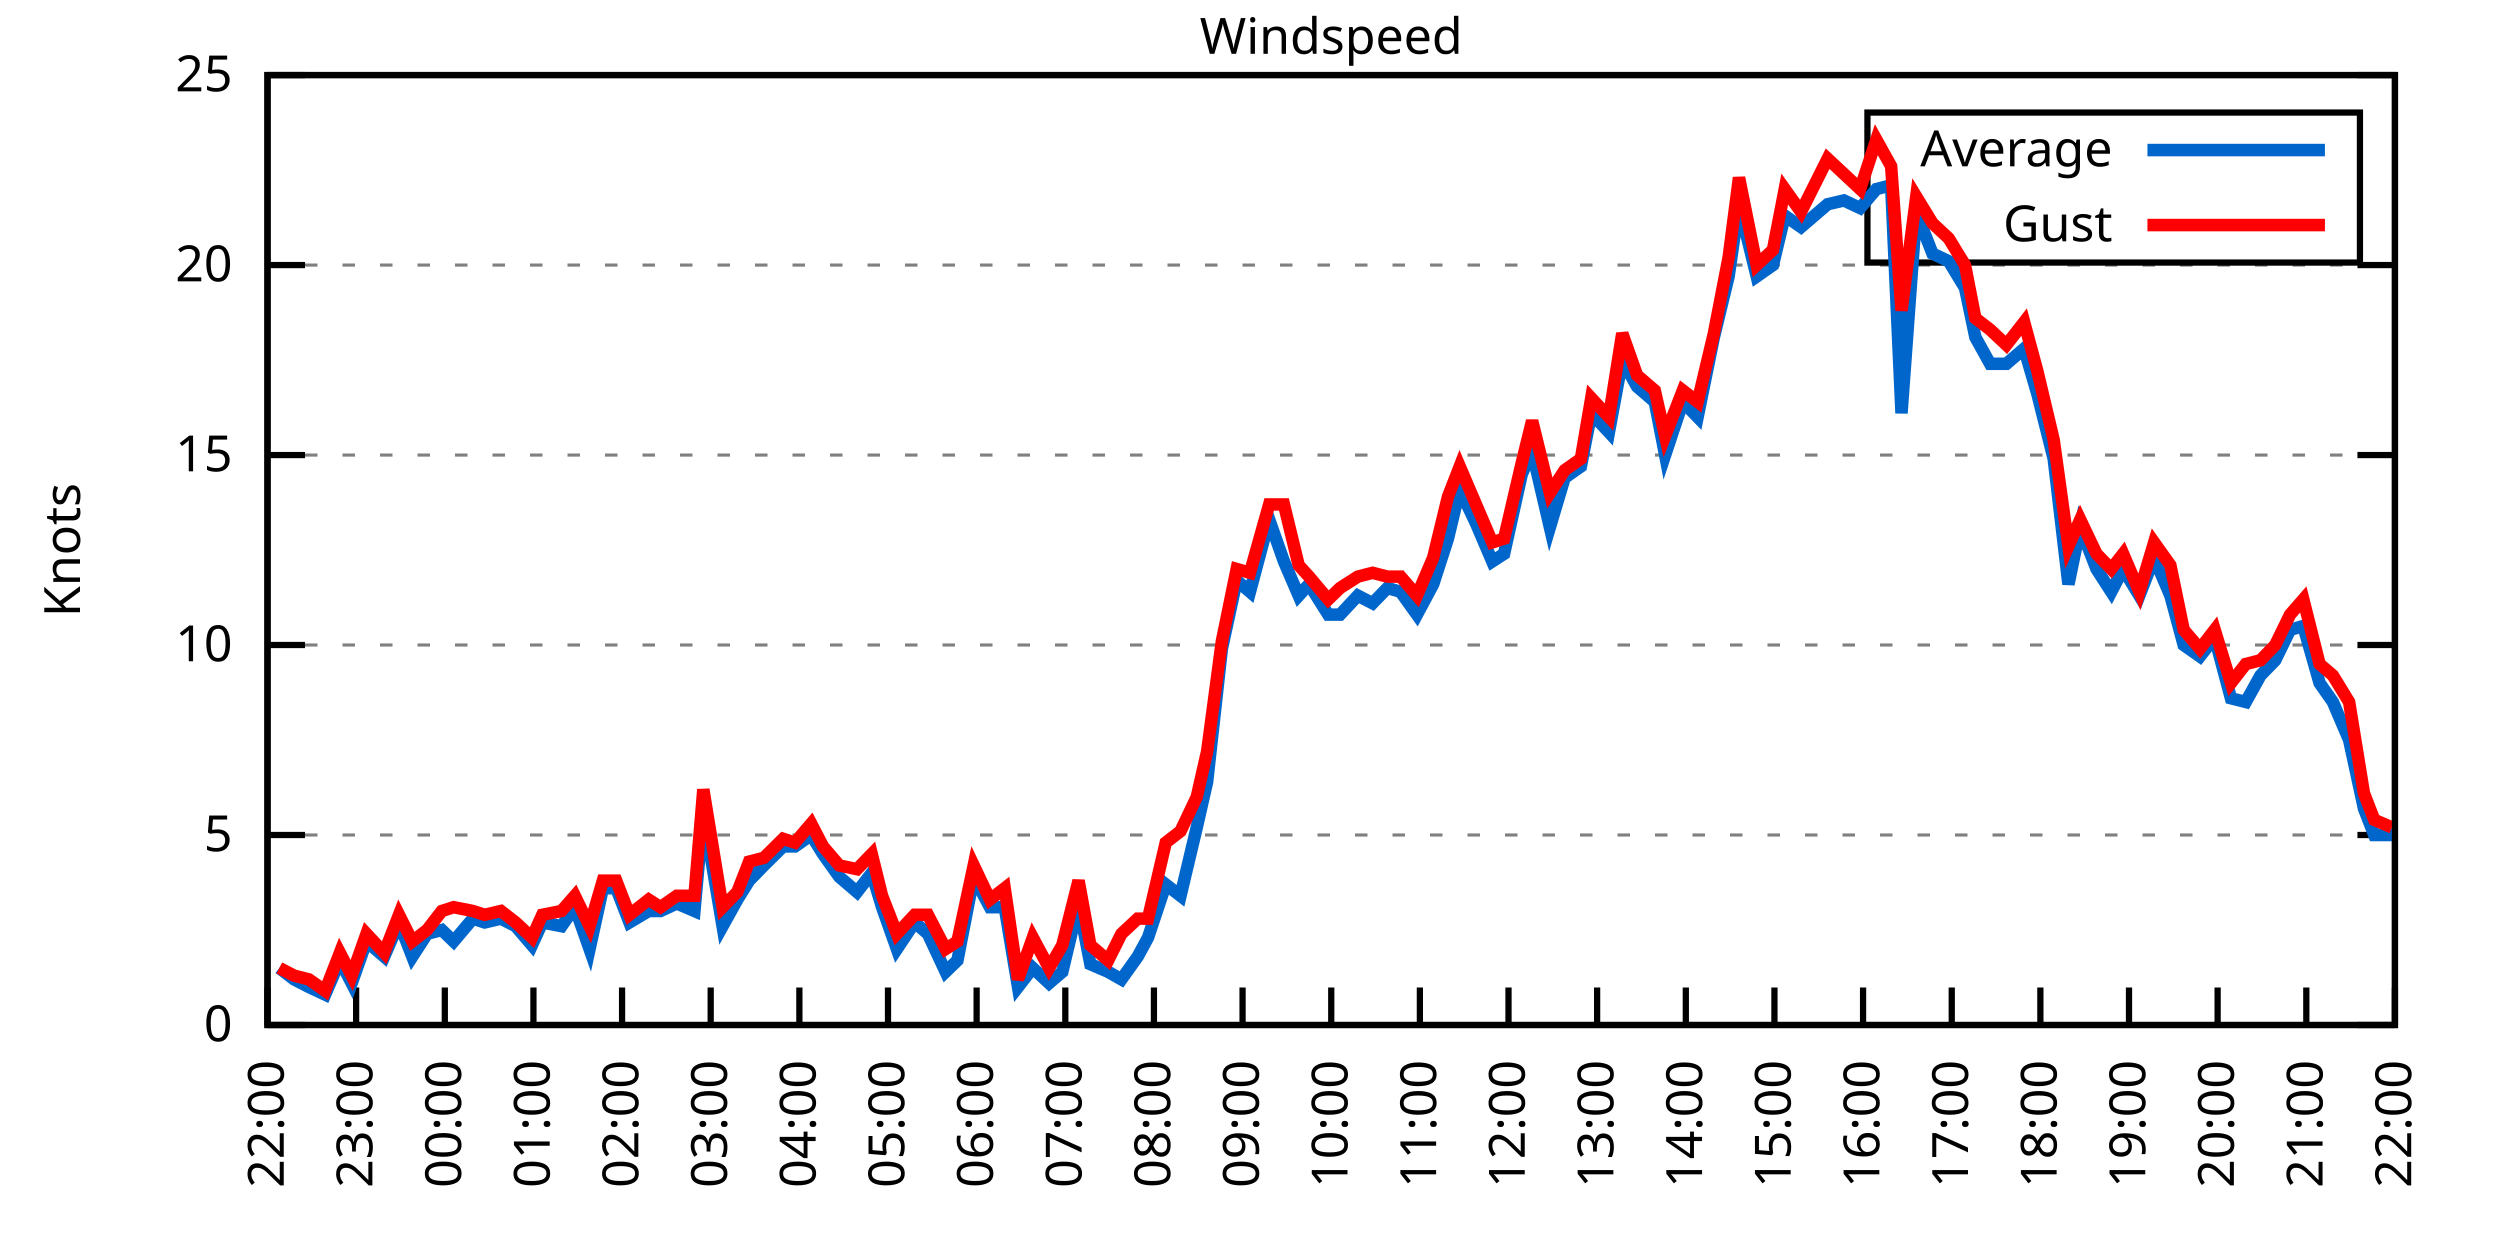
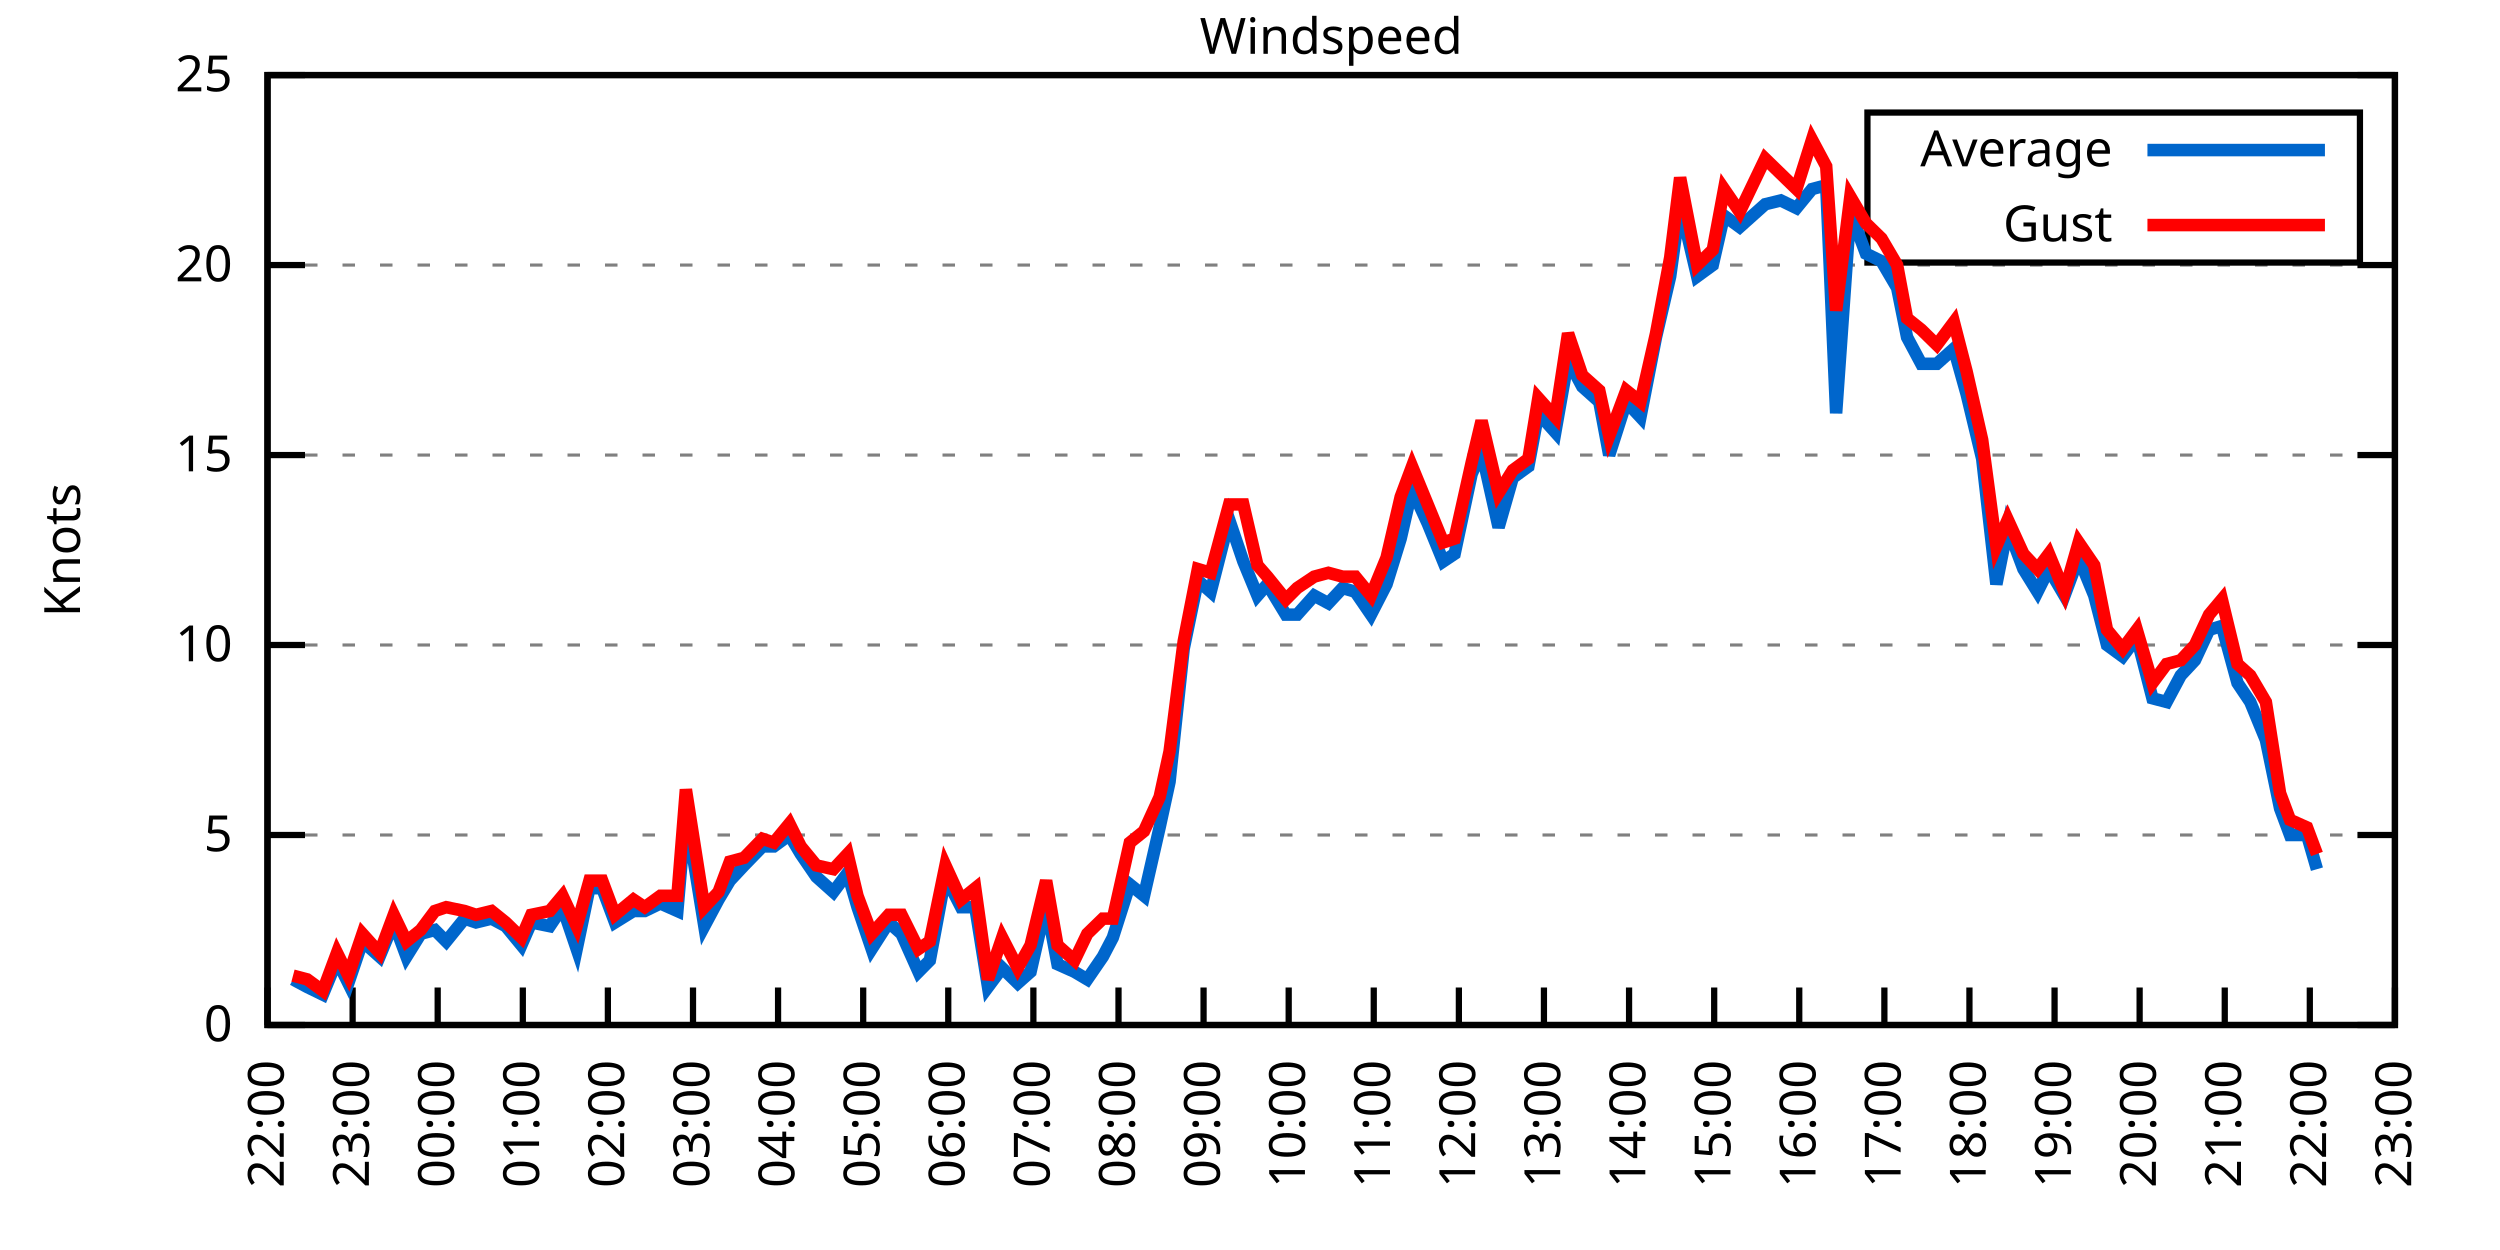
<svg xmlns="http://www.w3.org/2000/svg" xmlns:xlink="http://www.w3.org/1999/xlink" width="400" height="200" viewBox="0 0 400 200">
  <g id="gnuplot_canvas">
    <rect x="0" y="0" width="400" height="200" fill="none" />
    <defs>
      <circle id="gpDot" r="0.5" stroke-width="0.5" stroke="currentColor" />
      <path id="gpPt0" stroke-width="0.333" stroke="currentColor" d="M-1,0 h2 M0,-1 v2" />
      <path id="gpPt1" stroke-width="0.333" stroke="currentColor" d="M-1,-1 L1,1 M1,-1 L-1,1" />
      <path id="gpPt2" stroke-width="0.333" stroke="currentColor" d="M-1,0 L1,0 M0,-1 L0,1 M-1,-1 L1,1 M-1,1 L1,-1" />
      <rect id="gpPt3" stroke-width="0.333" stroke="currentColor" x="-1" y="-1" width="2" height="2" />
      <rect id="gpPt4" stroke-width="0.333" stroke="currentColor" fill="currentColor" x="-1" y="-1" width="2" height="2" />
      <circle id="gpPt5" stroke-width="0.333" stroke="currentColor" cx="0" cy="0" r="1" />
      <use xlink:href="#gpPt5" id="gpPt6" fill="currentColor" stroke="none" />
      <path id="gpPt7" stroke-width="0.333" stroke="currentColor" d="M0,-1.33 L-1.33,0.67 L1.33,0.67 z" />
      <use xlink:href="#gpPt7" id="gpPt8" fill="currentColor" stroke="none" />
      <use xlink:href="#gpPt7" id="gpPt9" stroke="currentColor" transform="rotate(180)" />
      <use xlink:href="#gpPt9" id="gpPt10" fill="currentColor" stroke="none" />
      <use xlink:href="#gpPt3" id="gpPt11" stroke="currentColor" transform="rotate(45)" />
      <use xlink:href="#gpPt11" id="gpPt12" fill="currentColor" stroke="none" />
      <path id="gpPt13" stroke-width="0.333" stroke="currentColor" d="M0,1.330 L1.265,0.411 L0.782,-1.067 L-0.782,-1.076 L-1.265,0.411 z" />
      <use xlink:href="#gpPt13" id="gpPt14" fill="currentColor" stroke="none" />
      <filter id="textbox" filterUnits="objectBoundingBox" x="0" y="0" height="1" width="1">
        <feFlood flood-color="white" flood-opacity="1" result="bgnd" />
        <feComposite in="SourceGraphic" in2="bgnd" operator="atop" />
      </filter>
      <filter id="greybox" filterUnits="objectBoundingBox" x="0" y="0" height="1" width="1">
        <feFlood flood-color="lightgrey" flood-opacity="1" result="grey" />
        <feComposite in="SourceGraphic" in2="grey" operator="atop" />
      </filter>
    </defs>
    <g fill="none" color="white" stroke="currentColor" stroke-width="1.00" stroke-linecap="butt" stroke-linejoin="miter">
</g>
    <g fill="none" color="black" stroke="currentColor" stroke-width="1.00" stroke-linecap="butt" stroke-linejoin="miter">
      <g stroke="none" shape-rendering="crispEdges">
        <polygon fill="rgb(255, 255, 255)" points="42.80,164.00 383.18,164.00 383.18,12.02 42.80,12.02 " />
      </g>
    </g>
    <g fill="none" color="black" stroke="currentColor" stroke-width="1.00" stroke-linecap="butt" stroke-linejoin="miter">
</g>
    <g fill="none" color="black" stroke="black" stroke-width="0.50" stroke-linecap="butt" stroke-linejoin="miter">
</g>
    <g fill="none" color="gray" stroke="currentColor" stroke-width="0.50" stroke-linecap="butt" stroke-linejoin="miter">
      <path stroke="gray" stroke-dasharray="2,4" class="gridline" d="M42.80,164.00 L383.19,164.00  " />
    </g>
    <g fill="none" color="gray" stroke="gray" stroke-width="1.00" stroke-linecap="butt" stroke-linejoin="miter">
</g>
    <g fill="none" color="black" stroke="currentColor" stroke-width="1.00" stroke-linecap="butt" stroke-linejoin="miter">
      <path stroke="black" d="M42.80,164.00 L48.80,164.00 M383.19,164.00 L377.19,164.00  " />
      <g transform="translate(37.20,166.60)" stroke="none" fill="black" font-family="Sans" font-size="8.00" text-anchor="end">
        <text>
          <tspan font-family="Sans"> 0</tspan>
        </text>
      </g>
    </g>
    <g fill="none" color="black" stroke="currentColor" stroke-width="1.00" stroke-linecap="butt" stroke-linejoin="miter">
</g>
    <g fill="none" color="black" stroke="black" stroke-width="0.50" stroke-linecap="butt" stroke-linejoin="miter">
</g>
    <g fill="none" color="gray" stroke="currentColor" stroke-width="0.50" stroke-linecap="butt" stroke-linejoin="miter">
      <path stroke="gray" stroke-dasharray="2,4" class="gridline" d="M42.80,133.60 L383.19,133.60  " />
    </g>
    <g fill="none" color="gray" stroke="gray" stroke-width="1.00" stroke-linecap="butt" stroke-linejoin="miter">
</g>
    <g fill="none" color="black" stroke="currentColor" stroke-width="1.00" stroke-linecap="butt" stroke-linejoin="miter">
      <path stroke="black" d="M42.80,133.60 L48.80,133.60 M383.19,133.60 L377.19,133.60  " />
      <g transform="translate(37.20,136.20)" stroke="none" fill="black" font-family="Sans" font-size="8.00" text-anchor="end">
        <text>
          <tspan font-family="Sans"> 5</tspan>
        </text>
      </g>
    </g>
    <g fill="none" color="black" stroke="currentColor" stroke-width="1.00" stroke-linecap="butt" stroke-linejoin="miter">
</g>
    <g fill="none" color="black" stroke="black" stroke-width="0.50" stroke-linecap="butt" stroke-linejoin="miter">
</g>
    <g fill="none" color="gray" stroke="currentColor" stroke-width="0.50" stroke-linecap="butt" stroke-linejoin="miter">
      <path stroke="gray" stroke-dasharray="2,4" class="gridline" d="M42.80,103.20 L383.19,103.20  " />
    </g>
    <g fill="none" color="gray" stroke="gray" stroke-width="1.00" stroke-linecap="butt" stroke-linejoin="miter">
</g>
    <g fill="none" color="black" stroke="currentColor" stroke-width="1.00" stroke-linecap="butt" stroke-linejoin="miter">
      <path stroke="black" d="M42.80,103.20 L48.80,103.20 M383.19,103.20 L377.19,103.20  " />
      <g transform="translate(37.20,105.80)" stroke="none" fill="black" font-family="Sans" font-size="8.00" text-anchor="end">
        <text>
          <tspan font-family="Sans"> 10</tspan>
        </text>
      </g>
    </g>
    <g fill="none" color="black" stroke="currentColor" stroke-width="1.00" stroke-linecap="butt" stroke-linejoin="miter">
</g>
    <g fill="none" color="black" stroke="black" stroke-width="0.50" stroke-linecap="butt" stroke-linejoin="miter">
</g>
    <g fill="none" color="gray" stroke="currentColor" stroke-width="0.50" stroke-linecap="butt" stroke-linejoin="miter">
      <path stroke="gray" stroke-dasharray="2,4" class="gridline" d="M42.80,72.81 L383.19,72.81  " />
    </g>
    <g fill="none" color="gray" stroke="gray" stroke-width="1.00" stroke-linecap="butt" stroke-linejoin="miter">
</g>
    <g fill="none" color="black" stroke="currentColor" stroke-width="1.00" stroke-linecap="butt" stroke-linejoin="miter">
      <path stroke="black" d="M42.80,72.81 L48.80,72.81 M383.19,72.81 L377.19,72.81  " />
      <g transform="translate(37.20,75.41)" stroke="none" fill="black" font-family="Sans" font-size="8.00" text-anchor="end">
        <text>
          <tspan font-family="Sans"> 15</tspan>
        </text>
      </g>
    </g>
    <g fill="none" color="black" stroke="currentColor" stroke-width="1.00" stroke-linecap="butt" stroke-linejoin="miter">
</g>
    <g fill="none" color="black" stroke="black" stroke-width="0.50" stroke-linecap="butt" stroke-linejoin="miter">
</g>
    <g fill="none" color="gray" stroke="currentColor" stroke-width="0.50" stroke-linecap="butt" stroke-linejoin="miter">
      <path stroke="gray" stroke-dasharray="2,4" class="gridline" d="M42.80,42.41 L383.19,42.41  " />
    </g>
    <g fill="none" color="gray" stroke="gray" stroke-width="1.00" stroke-linecap="butt" stroke-linejoin="miter">
</g>
    <g fill="none" color="black" stroke="currentColor" stroke-width="1.00" stroke-linecap="butt" stroke-linejoin="miter">
      <path stroke="black" d="M42.80,42.41 L48.80,42.41 M383.19,42.41 L377.19,42.41  " />
      <g transform="translate(37.20,45.01)" stroke="none" fill="black" font-family="Sans" font-size="8.00" text-anchor="end">
        <text>
          <tspan font-family="Sans"> 20</tspan>
        </text>
      </g>
    </g>
    <g fill="none" color="black" stroke="currentColor" stroke-width="1.00" stroke-linecap="butt" stroke-linejoin="miter">
</g>
    <g fill="none" color="black" stroke="black" stroke-width="0.50" stroke-linecap="butt" stroke-linejoin="miter">
</g>
    <g fill="none" color="gray" stroke="currentColor" stroke-width="0.50" stroke-linecap="butt" stroke-linejoin="miter">
      <path stroke="gray" stroke-dasharray="2,4" class="gridline" d="M42.80,12.01 L383.19,12.01  " />
    </g>
    <g fill="none" color="gray" stroke="gray" stroke-width="1.00" stroke-linecap="butt" stroke-linejoin="miter">
</g>
    <g fill="none" color="black" stroke="currentColor" stroke-width="1.00" stroke-linecap="butt" stroke-linejoin="miter">
      <path stroke="black" d="M42.80,12.01 L48.80,12.01 M383.19,12.01 L377.19,12.01  " />
      <g transform="translate(37.20,14.61)" stroke="none" fill="black" font-family="Sans" font-size="8.00" text-anchor="end">
        <text>
          <tspan font-family="Sans"> 25</tspan>
        </text>
      </g>
    </g>
    <g fill="none" color="black" stroke="currentColor" stroke-width="1.00" stroke-linecap="butt" stroke-linejoin="miter">
      <path stroke="black" d="M42.80,164.00 L42.80,158.00  " />
      <g transform="translate(45.40,169.60) rotate(270.00)" stroke="none" fill="black" font-family="Sans" font-size="8.00" text-anchor="end">
        <text>
          <tspan font-family="Sans">22:00</tspan>
        </text>
      </g>
    </g>
    <g fill="none" color="black" stroke="currentColor" stroke-width="1.00" stroke-linecap="butt" stroke-linejoin="miter">
-       <path stroke="black" d="M56.98,164.00 L56.98,158.00  " />
-       <g transform="translate(59.58,169.60) rotate(270.00)" stroke="none" fill="black" font-family="Sans" font-size="8.00" text-anchor="end">
+       <path stroke="black" d="M56.42,164.00 L56.42,158.00  " />
+       <g transform="translate(59.02,169.60) rotate(270.00)" stroke="none" fill="black" font-family="Sans" font-size="8.00" text-anchor="end">
        <text>
          <tspan font-family="Sans">23:00</tspan>
        </text>
      </g>
    </g>
    <g fill="none" color="black" stroke="currentColor" stroke-width="1.00" stroke-linecap="butt" stroke-linejoin="miter">
-       <path stroke="black" d="M71.17,164.00 L71.17,158.00  " />
-       <g transform="translate(73.77,169.60) rotate(270.00)" stroke="none" fill="black" font-family="Sans" font-size="8.00" text-anchor="end">
+       <path stroke="black" d="M70.03,164.00 L70.03,158.00  " />
+       <g transform="translate(72.63,169.60) rotate(270.00)" stroke="none" fill="black" font-family="Sans" font-size="8.00" text-anchor="end">
        <text>
          <tspan font-family="Sans">00:00</tspan>
        </text>
      </g>
    </g>
    <g fill="none" color="black" stroke="currentColor" stroke-width="1.00" stroke-linecap="butt" stroke-linejoin="miter">
-       <path stroke="black" d="M85.35,164.00 L85.35,158.00  " />
-       <g transform="translate(87.95,169.60) rotate(270.00)" stroke="none" fill="black" font-family="Sans" font-size="8.00" text-anchor="end">
+       <path stroke="black" d="M83.65,164.00 L83.65,158.00  " />
+       <g transform="translate(86.25,169.60) rotate(270.00)" stroke="none" fill="black" font-family="Sans" font-size="8.00" text-anchor="end">
        <text>
          <tspan font-family="Sans">01:00</tspan>
        </text>
      </g>
    </g>
    <g fill="none" color="black" stroke="currentColor" stroke-width="1.00" stroke-linecap="butt" stroke-linejoin="miter">
-       <path stroke="black" d="M99.53,164.00 L99.53,158.00  " />
-       <g transform="translate(102.13,169.60) rotate(270.00)" stroke="none" fill="black" font-family="Sans" font-size="8.00" text-anchor="end">
+       <path stroke="black" d="M97.26,164.00 L97.26,158.00  " />
+       <g transform="translate(99.86,169.60) rotate(270.00)" stroke="none" fill="black" font-family="Sans" font-size="8.00" text-anchor="end">
        <text>
          <tspan font-family="Sans">02:00</tspan>
        </text>
      </g>
    </g>
    <g fill="none" color="black" stroke="currentColor" stroke-width="1.00" stroke-linecap="butt" stroke-linejoin="miter">
-       <path stroke="black" d="M113.71,164.00 L113.71,158.00  " />
-       <g transform="translate(116.31,169.60) rotate(270.00)" stroke="none" fill="black" font-family="Sans" font-size="8.00" text-anchor="end">
+       <path stroke="black" d="M110.88,164.00 L110.88,158.00  " />
+       <g transform="translate(113.48,169.60) rotate(270.00)" stroke="none" fill="black" font-family="Sans" font-size="8.00" text-anchor="end">
        <text>
          <tspan font-family="Sans">03:00</tspan>
        </text>
      </g>
    </g>
    <g fill="none" color="black" stroke="currentColor" stroke-width="1.00" stroke-linecap="butt" stroke-linejoin="miter">
-       <path stroke="black" d="M127.90,164.00 L127.90,158.00  " />
-       <g transform="translate(130.50,169.60) rotate(270.00)" stroke="none" fill="black" font-family="Sans" font-size="8.00" text-anchor="end">
+       <path stroke="black" d="M124.49,164.00 L124.49,158.00  " />
+       <g transform="translate(127.09,169.60) rotate(270.00)" stroke="none" fill="black" font-family="Sans" font-size="8.00" text-anchor="end">
        <text>
          <tspan font-family="Sans">04:00</tspan>
        </text>
      </g>
    </g>
    <g fill="none" color="black" stroke="currentColor" stroke-width="1.00" stroke-linecap="butt" stroke-linejoin="miter">
-       <path stroke="black" d="M142.08,164.00 L142.08,158.00  " />
-       <g transform="translate(144.68,169.60) rotate(270.00)" stroke="none" fill="black" font-family="Sans" font-size="8.00" text-anchor="end">
+       <path stroke="black" d="M138.11,164.00 L138.11,158.00  " />
+       <g transform="translate(140.71,169.60) rotate(270.00)" stroke="none" fill="black" font-family="Sans" font-size="8.00" text-anchor="end">
        <text>
          <tspan font-family="Sans">05:00</tspan>
        </text>
      </g>
    </g>
    <g fill="none" color="black" stroke="currentColor" stroke-width="1.00" stroke-linecap="butt" stroke-linejoin="miter">
-       <path stroke="black" d="M156.26,164.00 L156.26,158.00  " />
-       <g transform="translate(158.86,169.60) rotate(270.00)" stroke="none" fill="black" font-family="Sans" font-size="8.00" text-anchor="end">
+       <path stroke="black" d="M151.72,164.00 L151.72,158.00  " />
+       <g transform="translate(154.32,169.60) rotate(270.00)" stroke="none" fill="black" font-family="Sans" font-size="8.00" text-anchor="end">
        <text>
          <tspan font-family="Sans">06:00</tspan>
        </text>
      </g>
    </g>
    <g fill="none" color="black" stroke="currentColor" stroke-width="1.00" stroke-linecap="butt" stroke-linejoin="miter">
-       <path stroke="black" d="M170.45,164.00 L170.45,158.00  " />
-       <g transform="translate(173.05,169.60) rotate(270.00)" stroke="none" fill="black" font-family="Sans" font-size="8.00" text-anchor="end">
+       <path stroke="black" d="M165.34,164.00 L165.34,158.00  " />
+       <g transform="translate(167.94,169.60) rotate(270.00)" stroke="none" fill="black" font-family="Sans" font-size="8.00" text-anchor="end">
        <text>
          <tspan font-family="Sans">07:00</tspan>
        </text>
      </g>
    </g>
    <g fill="none" color="black" stroke="currentColor" stroke-width="1.00" stroke-linecap="butt" stroke-linejoin="miter">
-       <path stroke="black" d="M184.63,164.00 L184.63,158.00  " />
-       <g transform="translate(187.23,169.60) rotate(270.00)" stroke="none" fill="black" font-family="Sans" font-size="8.00" text-anchor="end">
+       <path stroke="black" d="M178.96,164.00 L178.96,158.00  " />
+       <g transform="translate(181.56,169.60) rotate(270.00)" stroke="none" fill="black" font-family="Sans" font-size="8.00" text-anchor="end">
        <text>
          <tspan font-family="Sans">08:00</tspan>
        </text>
      </g>
    </g>
    <g fill="none" color="black" stroke="currentColor" stroke-width="1.00" stroke-linecap="butt" stroke-linejoin="miter">
-       <path stroke="black" d="M198.81,164.00 L198.81,158.00  " />
-       <g transform="translate(201.41,169.60) rotate(270.00)" stroke="none" fill="black" font-family="Sans" font-size="8.00" text-anchor="end">
+       <path stroke="black" d="M192.57,164.00 L192.57,158.00  " />
+       <g transform="translate(195.17,169.60) rotate(270.00)" stroke="none" fill="black" font-family="Sans" font-size="8.00" text-anchor="end">
        <text>
          <tspan font-family="Sans">09:00</tspan>
        </text>
      </g>
    </g>
    <g fill="none" color="black" stroke="currentColor" stroke-width="1.00" stroke-linecap="butt" stroke-linejoin="miter">
-       <path stroke="black" d="M213.00,164.00 L213.00,158.00  " />
-       <g transform="translate(215.60,169.60) rotate(270.00)" stroke="none" fill="black" font-family="Sans" font-size="8.00" text-anchor="end">
+       <path stroke="black" d="M206.19,164.00 L206.19,158.00  " />
+       <g transform="translate(208.79,169.60) rotate(270.00)" stroke="none" fill="black" font-family="Sans" font-size="8.00" text-anchor="end">
        <text>
          <tspan font-family="Sans">10:00</tspan>
        </text>
      </g>
    </g>
    <g fill="none" color="black" stroke="currentColor" stroke-width="1.00" stroke-linecap="butt" stroke-linejoin="miter">
-       <path stroke="black" d="M227.18,164.00 L227.18,158.00  " />
-       <g transform="translate(229.78,169.60) rotate(270.00)" stroke="none" fill="black" font-family="Sans" font-size="8.00" text-anchor="end">
+       <path stroke="black" d="M219.80,164.00 L219.80,158.00  " />
+       <g transform="translate(222.40,169.60) rotate(270.00)" stroke="none" fill="black" font-family="Sans" font-size="8.00" text-anchor="end">
        <text>
          <tspan font-family="Sans">11:00</tspan>
        </text>
      </g>
    </g>
    <g fill="none" color="black" stroke="currentColor" stroke-width="1.00" stroke-linecap="butt" stroke-linejoin="miter">
-       <path stroke="black" d="M241.36,164.00 L241.36,158.00  " />
-       <g transform="translate(243.96,169.60) rotate(270.00)" stroke="none" fill="black" font-family="Sans" font-size="8.00" text-anchor="end">
+       <path stroke="black" d="M233.42,164.00 L233.42,158.00  " />
+       <g transform="translate(236.02,169.60) rotate(270.00)" stroke="none" fill="black" font-family="Sans" font-size="8.00" text-anchor="end">
        <text>
          <tspan font-family="Sans">12:00</tspan>
        </text>
      </g>
    </g>
    <g fill="none" color="black" stroke="currentColor" stroke-width="1.00" stroke-linecap="butt" stroke-linejoin="miter">
-       <path stroke="black" d="M255.54,164.00 L255.54,158.00  " />
-       <g transform="translate(258.14,169.60) rotate(270.00)" stroke="none" fill="black" font-family="Sans" font-size="8.00" text-anchor="end">
+       <path stroke="black" d="M247.03,164.00 L247.03,158.00  " />
+       <g transform="translate(249.63,169.60) rotate(270.00)" stroke="none" fill="black" font-family="Sans" font-size="8.00" text-anchor="end">
        <text>
          <tspan font-family="Sans">13:00</tspan>
        </text>
      </g>
    </g>
    <g fill="none" color="black" stroke="currentColor" stroke-width="1.00" stroke-linecap="butt" stroke-linejoin="miter">
-       <path stroke="black" d="M269.73,164.00 L269.73,158.00  " />
-       <g transform="translate(272.33,169.60) rotate(270.00)" stroke="none" fill="black" font-family="Sans" font-size="8.00" text-anchor="end">
+       <path stroke="black" d="M260.65,164.00 L260.65,158.00  " />
+       <g transform="translate(263.25,169.60) rotate(270.00)" stroke="none" fill="black" font-family="Sans" font-size="8.00" text-anchor="end">
        <text>
          <tspan font-family="Sans">14:00</tspan>
        </text>
      </g>
    </g>
    <g fill="none" color="black" stroke="currentColor" stroke-width="1.00" stroke-linecap="butt" stroke-linejoin="miter">
-       <path stroke="black" d="M283.91,164.00 L283.91,158.00  " />
-       <g transform="translate(286.51,169.60) rotate(270.00)" stroke="none" fill="black" font-family="Sans" font-size="8.00" text-anchor="end">
+       <path stroke="black" d="M274.27,164.00 L274.27,158.00  " />
+       <g transform="translate(276.87,169.60) rotate(270.00)" stroke="none" fill="black" font-family="Sans" font-size="8.00" text-anchor="end">
        <text>
          <tspan font-family="Sans">15:00</tspan>
        </text>
      </g>
    </g>
    <g fill="none" color="black" stroke="currentColor" stroke-width="1.00" stroke-linecap="butt" stroke-linejoin="miter">
-       <path stroke="black" d="M298.09,164.00 L298.09,158.00  " />
-       <g transform="translate(300.69,169.60) rotate(270.00)" stroke="none" fill="black" font-family="Sans" font-size="8.00" text-anchor="end">
+       <path stroke="black" d="M287.88,164.00 L287.88,158.00  " />
+       <g transform="translate(290.48,169.60) rotate(270.00)" stroke="none" fill="black" font-family="Sans" font-size="8.00" text-anchor="end">
        <text>
          <tspan font-family="Sans">16:00</tspan>
        </text>
      </g>
    </g>
    <g fill="none" color="black" stroke="currentColor" stroke-width="1.00" stroke-linecap="butt" stroke-linejoin="miter">
-       <path stroke="black" d="M312.28,164.00 L312.28,158.00  " />
-       <g transform="translate(314.88,169.60) rotate(270.00)" stroke="none" fill="black" font-family="Sans" font-size="8.00" text-anchor="end">
+       <path stroke="black" d="M301.50,164.00 L301.50,158.00  " />
+       <g transform="translate(304.10,169.60) rotate(270.00)" stroke="none" fill="black" font-family="Sans" font-size="8.00" text-anchor="end">
        <text>
          <tspan font-family="Sans">17:00</tspan>
        </text>
      </g>
    </g>
    <g fill="none" color="black" stroke="currentColor" stroke-width="1.00" stroke-linecap="butt" stroke-linejoin="miter">
-       <path stroke="black" d="M326.46,164.00 L326.46,158.00  " />
-       <g transform="translate(329.06,169.60) rotate(270.00)" stroke="none" fill="black" font-family="Sans" font-size="8.00" text-anchor="end">
+       <path stroke="black" d="M315.11,164.00 L315.11,158.00  " />
+       <g transform="translate(317.71,169.60) rotate(270.00)" stroke="none" fill="black" font-family="Sans" font-size="8.00" text-anchor="end">
        <text>
          <tspan font-family="Sans">18:00</tspan>
        </text>
      </g>
    </g>
    <g fill="none" color="black" stroke="currentColor" stroke-width="1.00" stroke-linecap="butt" stroke-linejoin="miter">
-       <path stroke="black" d="M340.64,164.00 L340.64,158.00  " />
-       <g transform="translate(343.24,169.60) rotate(270.00)" stroke="none" fill="black" font-family="Sans" font-size="8.00" text-anchor="end">
+       <path stroke="black" d="M328.73,164.00 L328.73,158.00  " />
+       <g transform="translate(331.33,169.60) rotate(270.00)" stroke="none" fill="black" font-family="Sans" font-size="8.00" text-anchor="end">
        <text>
          <tspan font-family="Sans">19:00</tspan>
        </text>
      </g>
    </g>
    <g fill="none" color="black" stroke="currentColor" stroke-width="1.00" stroke-linecap="butt" stroke-linejoin="miter">
-       <path stroke="black" d="M354.82,164.00 L354.82,158.00  " />
-       <g transform="translate(357.42,169.60) rotate(270.00)" stroke="none" fill="black" font-family="Sans" font-size="8.00" text-anchor="end">
+       <path stroke="black" d="M342.34,164.00 L342.34,158.00  " />
+       <g transform="translate(344.94,169.60) rotate(270.00)" stroke="none" fill="black" font-family="Sans" font-size="8.00" text-anchor="end">
        <text>
          <tspan font-family="Sans">20:00</tspan>
        </text>
      </g>
    </g>
    <g fill="none" color="black" stroke="currentColor" stroke-width="1.00" stroke-linecap="butt" stroke-linejoin="miter">
-       <path stroke="black" d="M369.01,164.00 L369.01,158.00  " />
-       <g transform="translate(371.61,169.60) rotate(270.00)" stroke="none" fill="black" font-family="Sans" font-size="8.00" text-anchor="end">
+       <path stroke="black" d="M355.96,164.00 L355.96,158.00  " />
+       <g transform="translate(358.56,169.60) rotate(270.00)" stroke="none" fill="black" font-family="Sans" font-size="8.00" text-anchor="end">
        <text>
          <tspan font-family="Sans">21:00</tspan>
+         </text>
+       </g>
+     </g>
+     <g fill="none" color="black" stroke="currentColor" stroke-width="1.00" stroke-linecap="butt" stroke-linejoin="miter">
+       <path stroke="black" d="M369.57,164.00 L369.57,158.00  " />
+       <g transform="translate(372.17,169.60) rotate(270.00)" stroke="none" fill="black" font-family="Sans" font-size="8.00" text-anchor="end">
+         <text>
+           <tspan font-family="Sans">22:00</tspan>
        </text>
      </g>
    </g>
    <g fill="none" color="black" stroke="currentColor" stroke-width="1.00" stroke-linecap="butt" stroke-linejoin="miter">
      <path stroke="black" d="M383.19,164.00 L383.19,158.00  " />
      <g transform="translate(385.79,169.60) rotate(270.00)" stroke="none" fill="black" font-family="Sans" font-size="8.00" text-anchor="end">
        <text>
-           <tspan font-family="Sans">22:00</tspan>
+           <tspan font-family="Sans">23:00</tspan>
        </text>
      </g>
    </g>
    <g fill="none" color="black" stroke="currentColor" stroke-width="1.00" stroke-linecap="butt" stroke-linejoin="miter">
</g>
    <g fill="none" color="black" stroke="currentColor" stroke-width="1.00" stroke-linecap="butt" stroke-linejoin="miter">
      <path stroke="black" d="M42.80,12.01 L42.80,164.00 L383.19,164.00 L383.19,12.01 L42.80,12.01 Z  " />
    </g>
    <g fill="none" color="black" stroke="currentColor" stroke-width="1.00" stroke-linecap="butt" stroke-linejoin="miter">
</g>
    <g fill="none" color="black" stroke="currentColor" stroke-width="1.00" stroke-linecap="butt" stroke-linejoin="miter">
      <path stroke="black" d="M298.79,42.01 L298.79,18.01 L377.59,18.01 L377.59,42.01 L298.79,42.01 Z  " />
    </g>
    <g id="Windspeed_plot_1">
      <g fill="none" color="white" stroke="black" stroke-width="2.00" stroke-linecap="butt" stroke-linejoin="miter">
</g>
      <g fill="none" color="black" stroke="currentColor" stroke-width="2.00" stroke-linecap="butt" stroke-linejoin="miter">
        <g transform="translate(337.99,26.61)" stroke="none" fill="black" font-family="Sans" font-size="8.00" text-anchor="end">
          <text>
            <tspan font-family="Sans">Average</tspan>
          </text>
        </g>
      </g>
      <g fill="none" color="black" stroke="currentColor" stroke-width="2.00" stroke-linecap="butt" stroke-linejoin="miter">
-         <path stroke="rgb(  0, 102, 204)" d="M343.59,24.01 L371.99,24.01 M44.69,154.88 L47.05,156.70 L49.42,157.92 L52.02,159.14 L54.38,153.66 L56.27,157.31   L58.64,150.62 L61.47,153.06 L63.84,147.59 L65.97,153.06 L68.33,149.41 L70.69,148.80 L72.58,150.62 L75.66,146.98   L77.55,147.59 L80.15,146.98 L82.51,148.19 L85.11,151.23 L86.77,147.59 L89.84,148.19 L91.97,145.15 L94.33,151.84   L96.46,142.11 L98.59,142.11 L100.71,147.59 L103.79,145.76 L105.68,145.76 L108.28,144.55 L111.11,145.76 L112.53,129.95   L115.61,148.19 L117.97,143.94 L119.86,140.90 L122.22,138.47 L125.30,135.43 L127.19,135.43 L129.79,133.60 L131.68,136.64   L134.28,140.29 L137.12,142.72 L139.48,139.68 L141.13,145.15 L143.50,151.84 L146.34,147.59 L148.46,149.41 L151.30,155.49   L153.19,153.66 L155.79,140.29 L158.39,145.15 L160.75,145.15 L162.88,157.92 L165.25,154.88 L167.85,157.31 L169.97,155.49   L172.57,144.55 L174.46,154.27 L177.30,155.49 L179.43,156.70 L182.03,153.06 L183.68,150.02 L186.52,141.51 L188.88,143.33   L191.48,132.39 L193.14,125.09 L195.50,103.81 L197.87,92.87 L199.99,94.69 L203.07,83.14 L205.43,89.83 L207.79,95.30   L209.45,93.48 L212.52,98.34 L214.41,98.34 L217.25,95.30 L219.61,96.52 L221.98,94.08 L224.10,94.69 L226.71,98.34   L229.31,93.48 L231.67,86.18 L233.56,78.28 L236.16,83.75 L238.76,89.83 L240.65,88.61 L243.49,75.85 L245.14,72.20   L247.98,84.36 L250.34,76.45 L252.94,74.63 L254.60,66.12 L257.43,69.16 L259.56,57.61 L261.93,61.86 L264.76,64.29   L266.42,72.81 L269.25,64.29 L271.62,66.73 L274.22,53.96 L276.58,44.23 L278.24,32.68 L281.07,44.23 L283.67,42.41   L285.56,34.50 L288.16,36.33 L292.42,32.68 L295.02,32.07 L297.62,33.29 L300.22,30.25 L302.58,29.64 L304.24,66.12   L306.60,33.90 L309.20,40.58 L311.80,41.80 L314.40,46.06 L316.06,53.96 L318.42,58.21 L321.02,58.21 L323.86,55.78   L325.99,63.08 L328.59,73.41 L330.95,93.48 L332.84,84.36 L335.44,91.04 L337.80,94.69 L339.70,91.04 L342.30,95.30   L344.66,89.22 L347.26,95.30 L349.39,103.20 L351.99,105.03 L354.35,101.99 L356.95,111.72 L359.32,112.32 L361.68,108.07   L364.04,105.64 L366.41,100.77 L368.53,100.16 L371.13,109.28 L373.26,112.32 L375.86,118.40 L378.23,129.35 L379.88,133.60   L382.72,133.60  " />
+         <path stroke="rgb(  0, 102, 204)" d="M343.59,24.01 L371.99,24.01 M46.88,156.70 L49.15,157.92 L51.65,159.14 L53.92,153.66 L55.73,157.31 L58.00,150.62   L60.73,153.06 L63.00,147.59 L65.04,153.06 L67.31,149.41 L69.58,148.80 L71.39,150.62 L74.34,146.98 L76.16,147.59   L78.65,146.98 L80.92,148.19 L83.42,151.23 L85.01,147.59 L87.96,148.19 L90.00,145.15 L92.27,151.84 L94.31,142.11   L96.35,142.11 L98.40,147.59 L101.35,145.76 L103.16,145.76 L105.66,144.55 L108.38,145.76 L109.74,129.95 L112.69,148.19   L114.96,143.94 L116.78,140.90 L119.05,138.47 L122.00,135.43 L123.81,135.43 L126.31,133.60 L128.12,136.64 L130.62,140.29   L133.34,142.72 L135.61,139.68 L137.20,145.15 L139.47,151.84 L142.19,147.59 L144.24,149.41 L146.96,155.49 L148.77,153.66   L151.27,140.29 L153.77,145.15 L156.04,145.15 L158.08,157.92 L160.35,154.88 L162.84,157.31 L164.89,155.49 L167.38,144.55   L169.20,154.27 L171.92,155.49 L173.96,156.70 L176.46,153.06 L178.05,150.02 L180.77,141.51 L183.04,143.33 L185.54,132.39   L187.13,125.09 L189.39,103.81 L191.66,92.87 L193.71,94.69 L196.66,83.14 L198.93,89.83 L201.19,95.30 L202.78,93.48   L205.73,98.34 L207.55,98.34 L210.27,95.30 L212.54,96.52 L214.81,94.08 L216.85,94.69 L219.35,98.34 L221.85,93.48   L224.11,86.18 L225.93,78.28 L228.43,83.75 L230.92,89.83 L232.74,88.61 L235.46,75.85 L237.05,72.20 L239.77,84.36   L242.04,76.45 L244.54,74.63 L246.13,66.12 L248.85,69.16 L250.89,57.61 L253.16,61.86 L255.88,64.29 L257.47,72.81   L260.20,64.29 L262.47,66.73 L264.96,53.96 L267.23,44.23 L268.82,32.68 L271.54,44.23 L274.04,42.41 L275.85,34.50   L278.35,36.33 L282.43,32.68 L284.93,32.07 L287.43,33.29 L289.92,30.25 L292.19,29.64 L293.78,66.12 L296.05,33.90   L298.55,40.58 L301.04,41.80 L303.54,46.06 L305.13,53.96 L307.40,58.21 L309.89,58.21 L312.62,55.78 L314.66,63.08   L317.15,73.41 L319.42,93.48 L321.24,84.36 L323.74,91.04 L326.00,94.69 L327.82,91.04 L330.32,95.30 L332.59,89.22   L335.08,95.30 L337.12,103.20 L339.62,105.03 L341.89,101.99 L344.39,111.72 L346.65,112.32 L348.92,108.07 L351.19,105.64   L353.46,100.77 L355.50,100.16 L358.00,109.28 L360.04,112.32 L362.54,118.40 L364.81,129.35 L366.40,133.60 L369.12,133.60   L370.71,139.07  " />
      </g>
    </g>
    <g id="Windspeed_plot_2">
      <g fill="none" color="black" stroke="currentColor" stroke-width="2.00" stroke-linecap="butt" stroke-linejoin="miter">
        <g transform="translate(337.99,38.61)" stroke="none" fill="black" font-family="Sans" font-size="8.00" text-anchor="end">
          <text>
            <tspan font-family="Sans">Gust</tspan>
          </text>
        </g>
      </g>
      <g fill="none" color="black" stroke="currentColor" stroke-width="2.00" stroke-linecap="butt" stroke-linejoin="miter">
-         <path stroke="rgb(255,   0,   0)" d="M343.59,36.01 L371.99,36.01 M44.69,154.88 L47.05,156.10 L49.42,156.70 L52.02,158.53 L54.38,152.45 L56.27,156.10   L58.64,149.41 L61.47,152.45 L63.84,146.37 L65.97,150.62 L68.33,148.80 L70.69,145.76 L72.58,145.15 L75.66,145.76   L77.55,146.37 L80.15,145.76 L82.51,147.59 L85.11,150.02 L86.77,146.37 L89.84,145.76 L91.97,143.33 L94.33,148.19   L96.46,140.90 L98.59,140.90 L100.71,146.37 L103.79,143.94 L105.68,145.15 L108.28,143.33 L111.11,143.33 L112.53,126.31   L115.61,145.15 L117.97,142.72 L119.86,137.86 L122.22,137.25 L125.30,134.21 L127.19,134.82 L129.79,131.78 L131.68,135.43   L134.28,138.47 L137.12,139.07 L139.48,136.64 L141.13,143.33 L143.50,149.41 L146.34,146.37 L148.46,146.37 L151.30,151.84   L153.19,150.62 L155.79,138.47 L158.39,143.94 L160.75,142.11 L162.88,156.70 L165.25,150.02 L167.85,154.88 L169.97,151.23   L172.57,140.90 L174.46,151.23 L177.30,153.66 L179.43,149.41 L182.03,146.98 L183.68,146.98 L186.52,134.82 L188.88,132.99   L191.48,127.52 L193.14,120.23 L195.50,102.60 L197.87,91.04 L199.99,91.65 L203.07,80.71 L205.43,80.71 L207.79,90.44   L209.45,92.26 L212.52,95.91 L214.41,94.08 L217.25,92.26 L219.61,91.65 L221.98,92.26 L224.10,92.26 L226.71,95.30   L229.31,89.22 L231.67,79.49 L233.56,74.63 L236.16,80.71 L238.76,86.79 L240.65,86.18 L243.49,74.02 L245.14,67.33   L247.98,78.89 L250.34,75.24 L252.94,73.41 L254.60,63.69 L257.43,66.73 L259.56,53.35 L261.93,60.04 L264.76,62.47   L266.42,69.77 L269.25,62.47 L271.62,64.29 L274.22,53.35 L276.58,41.19 L278.24,28.42 L281.07,42.41 L283.67,39.98   L285.56,30.25 L288.16,33.90 L292.42,25.39 L295.02,27.82 L297.62,30.25 L300.22,22.35 L302.58,26.60 L304.24,49.70   L306.60,31.46 L309.20,35.72 L311.80,38.15 L314.40,42.41 L316.06,50.92 L318.42,52.74 L321.02,55.18 L323.86,51.53   L325.99,59.43 L328.59,70.37 L330.95,87.40 L332.84,83.14 L335.44,88.61 L337.80,91.04 L339.70,88.61 L342.30,94.69   L344.66,86.79 L347.26,90.44 L349.39,100.77 L351.99,103.81 L354.35,100.77 L356.95,109.28 L359.32,106.24 L361.68,105.64   L364.04,103.20 L366.41,98.34 L368.53,95.91 L371.13,106.24 L373.26,108.07 L375.86,112.32 L378.23,126.91 L379.88,131.17   L382.72,132.39  " />
+         <path stroke="rgb(255,   0,   0)" d="M343.59,36.01 L371.99,36.01 M46.88,156.10 L49.15,156.70 L51.65,158.53 L53.92,152.45 L55.73,156.10 L58.00,149.41   L60.73,152.45 L63.00,146.37 L65.04,150.62 L67.31,148.80 L69.58,145.76 L71.39,145.15 L74.34,145.76 L76.16,146.37   L78.65,145.76 L80.92,147.59 L83.42,150.02 L85.01,146.37 L87.96,145.76 L90.00,143.33 L92.27,148.19 L94.31,140.90   L96.35,140.90 L98.40,146.37 L101.35,143.94 L103.16,145.15 L105.66,143.33 L108.38,143.33 L109.74,126.31 L112.69,145.15   L114.96,142.72 L116.78,137.86 L119.05,137.25 L122.00,134.21 L123.81,134.82 L126.31,131.78 L128.12,135.43 L130.62,138.47   L133.34,139.07 L135.61,136.64 L137.20,143.33 L139.47,149.41 L142.19,146.37 L144.24,146.37 L146.96,151.84 L148.77,150.62   L151.27,138.47 L153.77,143.94 L156.04,142.11 L158.08,156.70 L160.35,150.02 L162.84,154.88 L164.89,151.23 L167.38,140.90   L169.20,151.23 L171.92,153.66 L173.96,149.41 L176.46,146.98 L178.05,146.98 L180.77,134.82 L183.04,132.99 L185.54,127.52   L187.13,120.23 L189.39,102.60 L191.66,91.04 L193.71,91.65 L196.66,80.71 L198.93,80.71 L201.19,90.44 L202.78,92.26   L205.73,95.91 L207.55,94.08 L210.27,92.26 L212.54,91.65 L214.81,92.26 L216.85,92.26 L219.35,95.30 L221.85,89.22   L224.11,79.49 L225.93,74.63 L228.43,80.71 L230.92,86.79 L232.74,86.18 L235.46,74.02 L237.05,67.33 L239.77,78.89   L242.04,75.24 L244.54,73.41 L246.13,63.69 L248.85,66.73 L250.89,53.35 L253.16,60.04 L255.88,62.47 L257.47,69.77   L260.20,62.47 L262.47,64.29 L264.96,53.35 L267.23,41.19 L268.82,28.42 L271.54,42.41 L274.04,39.98 L275.85,30.25   L278.35,33.90 L282.43,25.39 L284.93,27.82 L287.43,30.25 L289.92,22.35 L292.19,26.60 L293.78,49.70 L296.05,31.46   L298.55,35.72 L301.04,38.15 L303.54,42.41 L305.13,50.92 L307.40,52.74 L309.89,55.18 L312.62,51.53 L314.66,59.43   L317.15,70.37 L319.42,87.40 L321.24,83.14 L323.74,88.61 L326.00,91.04 L327.82,88.61 L330.32,94.69 L332.59,86.79   L335.08,90.44 L337.12,100.77 L339.62,103.81 L341.89,100.77 L344.39,109.28 L346.65,106.24 L348.92,105.64 L351.19,103.20   L353.46,98.34 L355.50,95.91 L358.00,106.24 L360.04,108.07 L362.54,112.32 L364.81,126.91 L366.40,131.17 L369.12,132.39   L370.71,136.64  " />
      </g>
    </g>
    <g fill="none" color="black" stroke="currentColor" stroke-width="2.00" stroke-linecap="butt" stroke-linejoin="miter">
</g>
    <g fill="none" color="black" stroke="black" stroke-width="1.00" stroke-linecap="butt" stroke-linejoin="miter">
</g>
    <g fill="none" color="black" stroke="currentColor" stroke-width="1.00" stroke-linecap="butt" stroke-linejoin="miter">
      <path stroke="black" d="M42.80,12.01 L42.80,164.00 L383.19,164.00 L383.19,12.01 L42.80,12.01 Z  " />
      <g transform="translate(12.80,88.01) rotate(270.00)" stroke="none" fill="black" font-family="Sans" font-size="8.00" text-anchor="middle">
        <text>
          <tspan font-family="Sans">Knots</tspan>
        </text>
      </g>
    </g>
    <g fill="none" color="black" stroke="currentColor" stroke-width="1.00" stroke-linecap="butt" stroke-linejoin="miter">
</g>
    <g fill="none" color="black" stroke="currentColor" stroke-width="1.00" stroke-linecap="butt" stroke-linejoin="miter">
      <g transform="translate(212.99,8.61)" stroke="none" fill="black" font-family="Sans" font-size="8.00" text-anchor="middle">
        <text>
          <tspan font-family="Sans">Windspeed</tspan>
        </text>
      </g>
    </g>
    <g fill="none" color="black" stroke="currentColor" stroke-width="1.00" stroke-linecap="butt" stroke-linejoin="miter">
</g>
  </g>
</svg>
